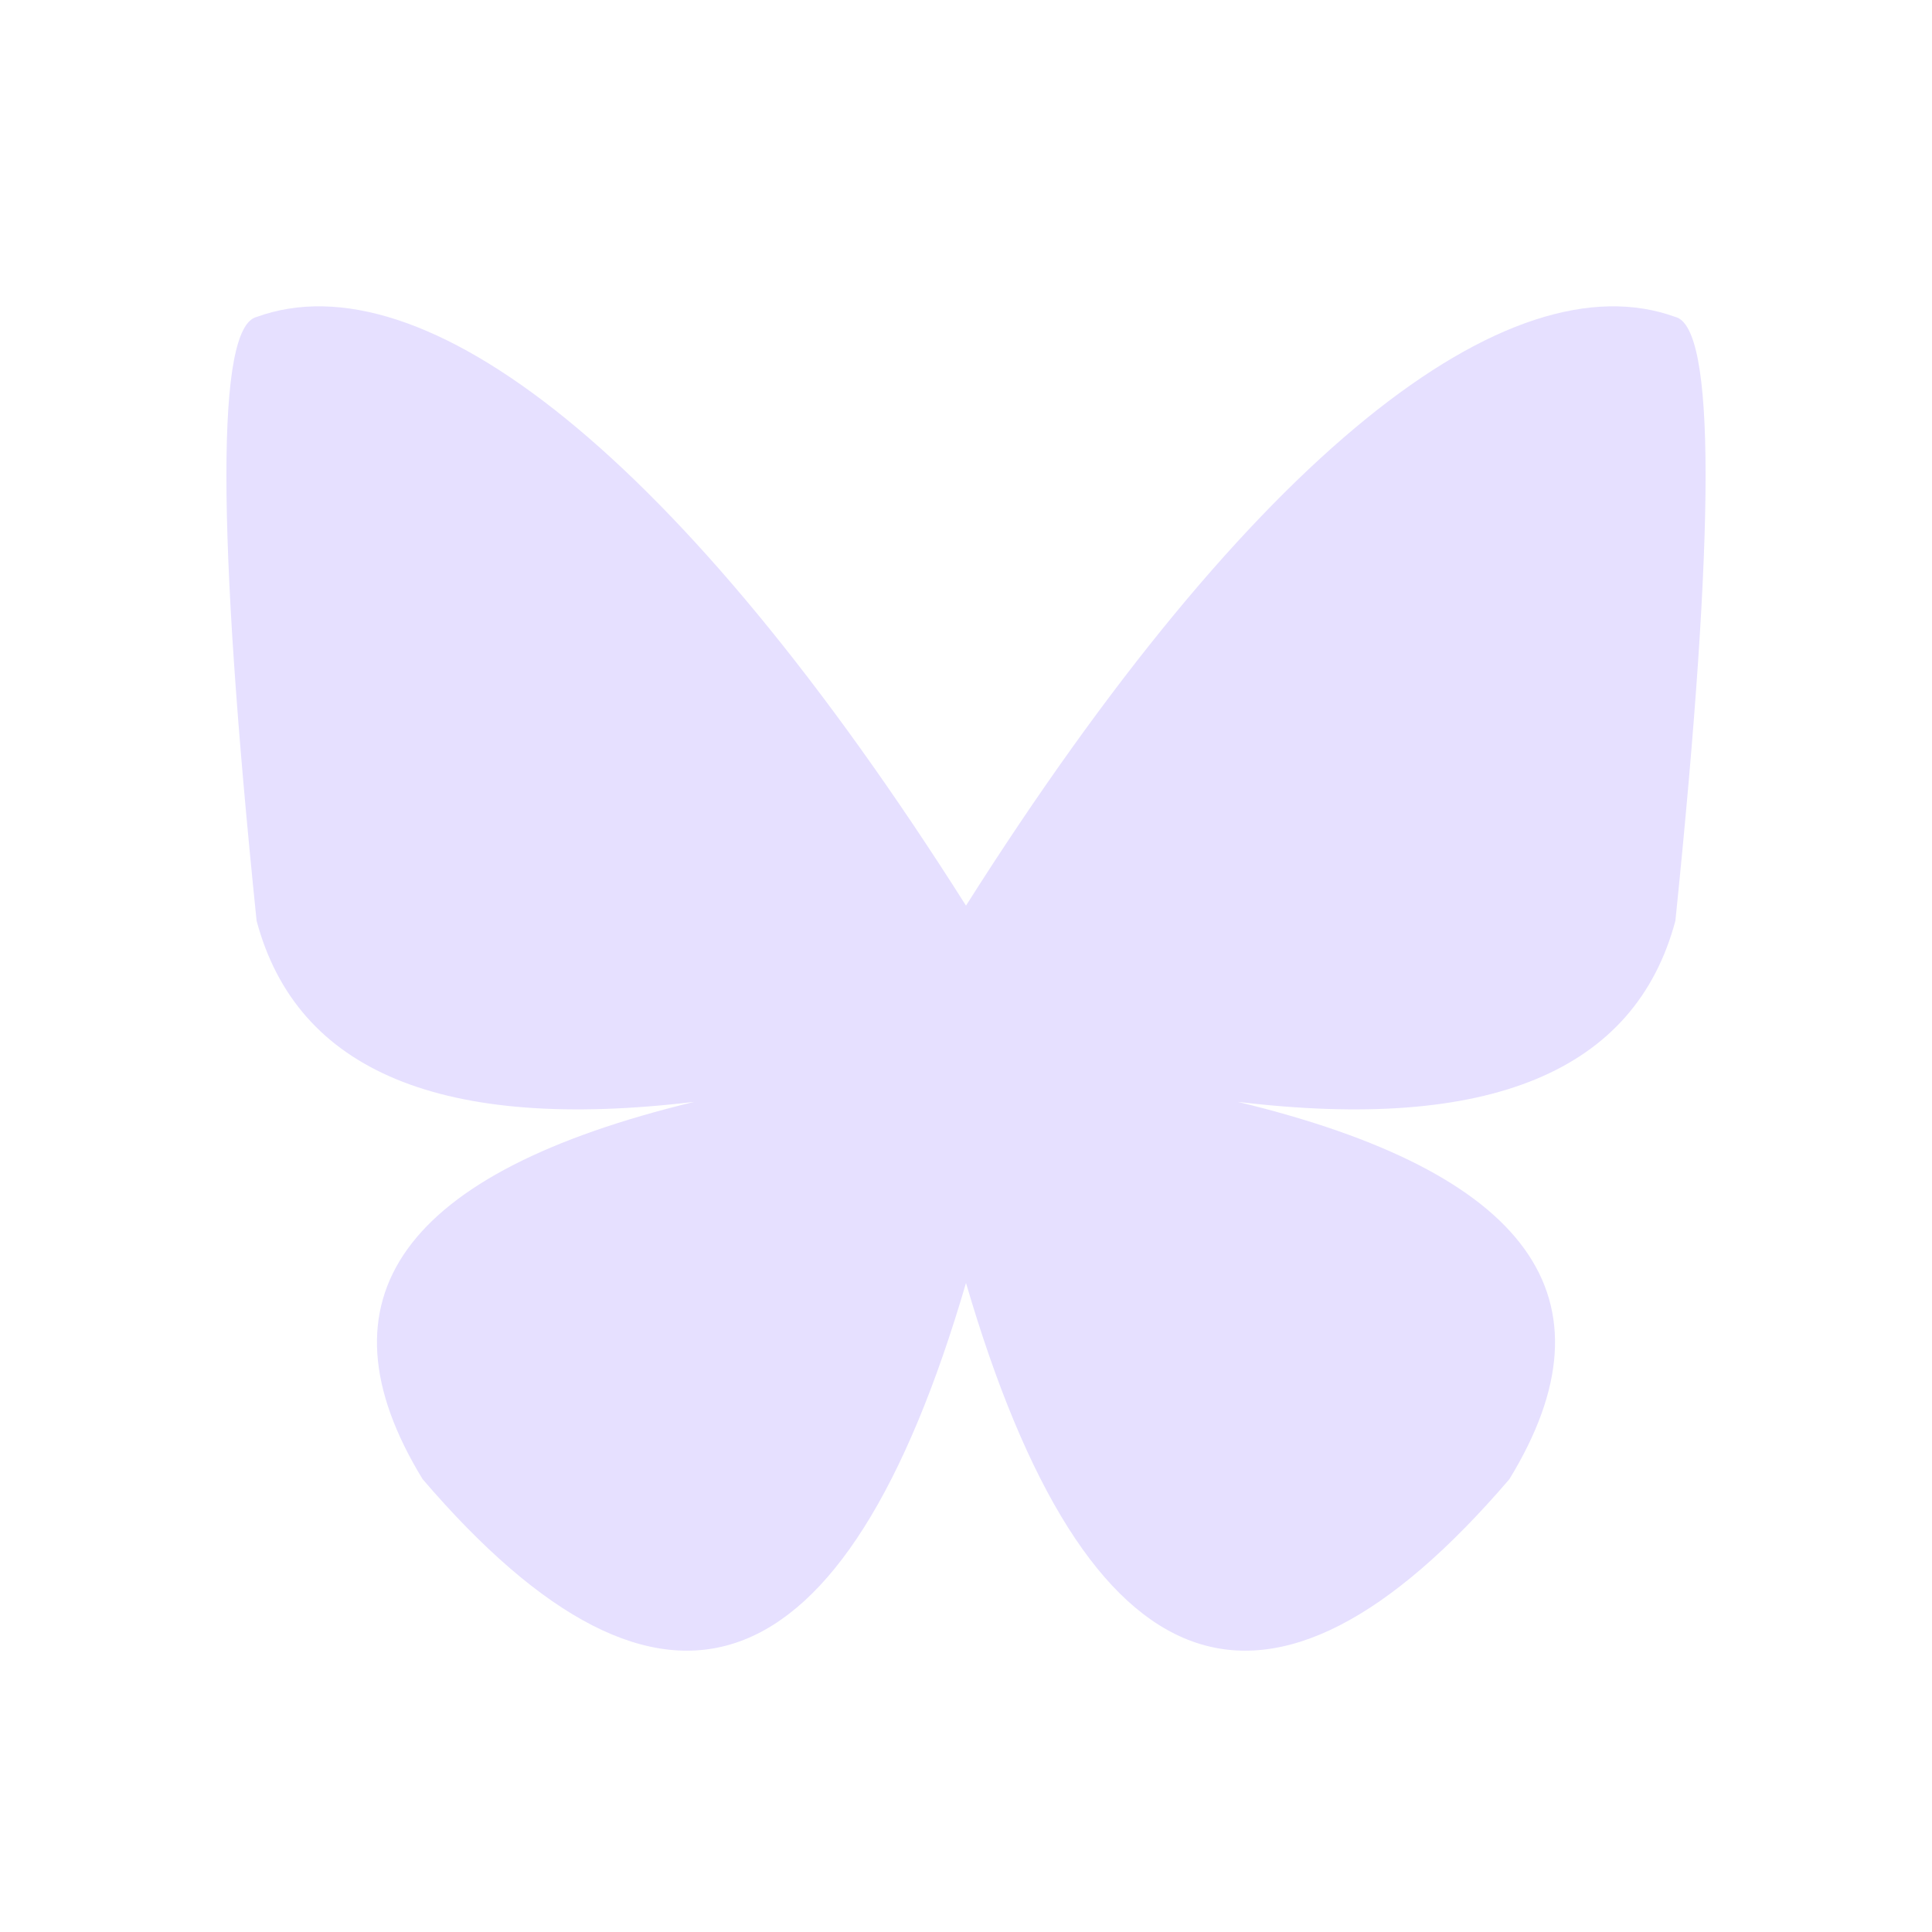
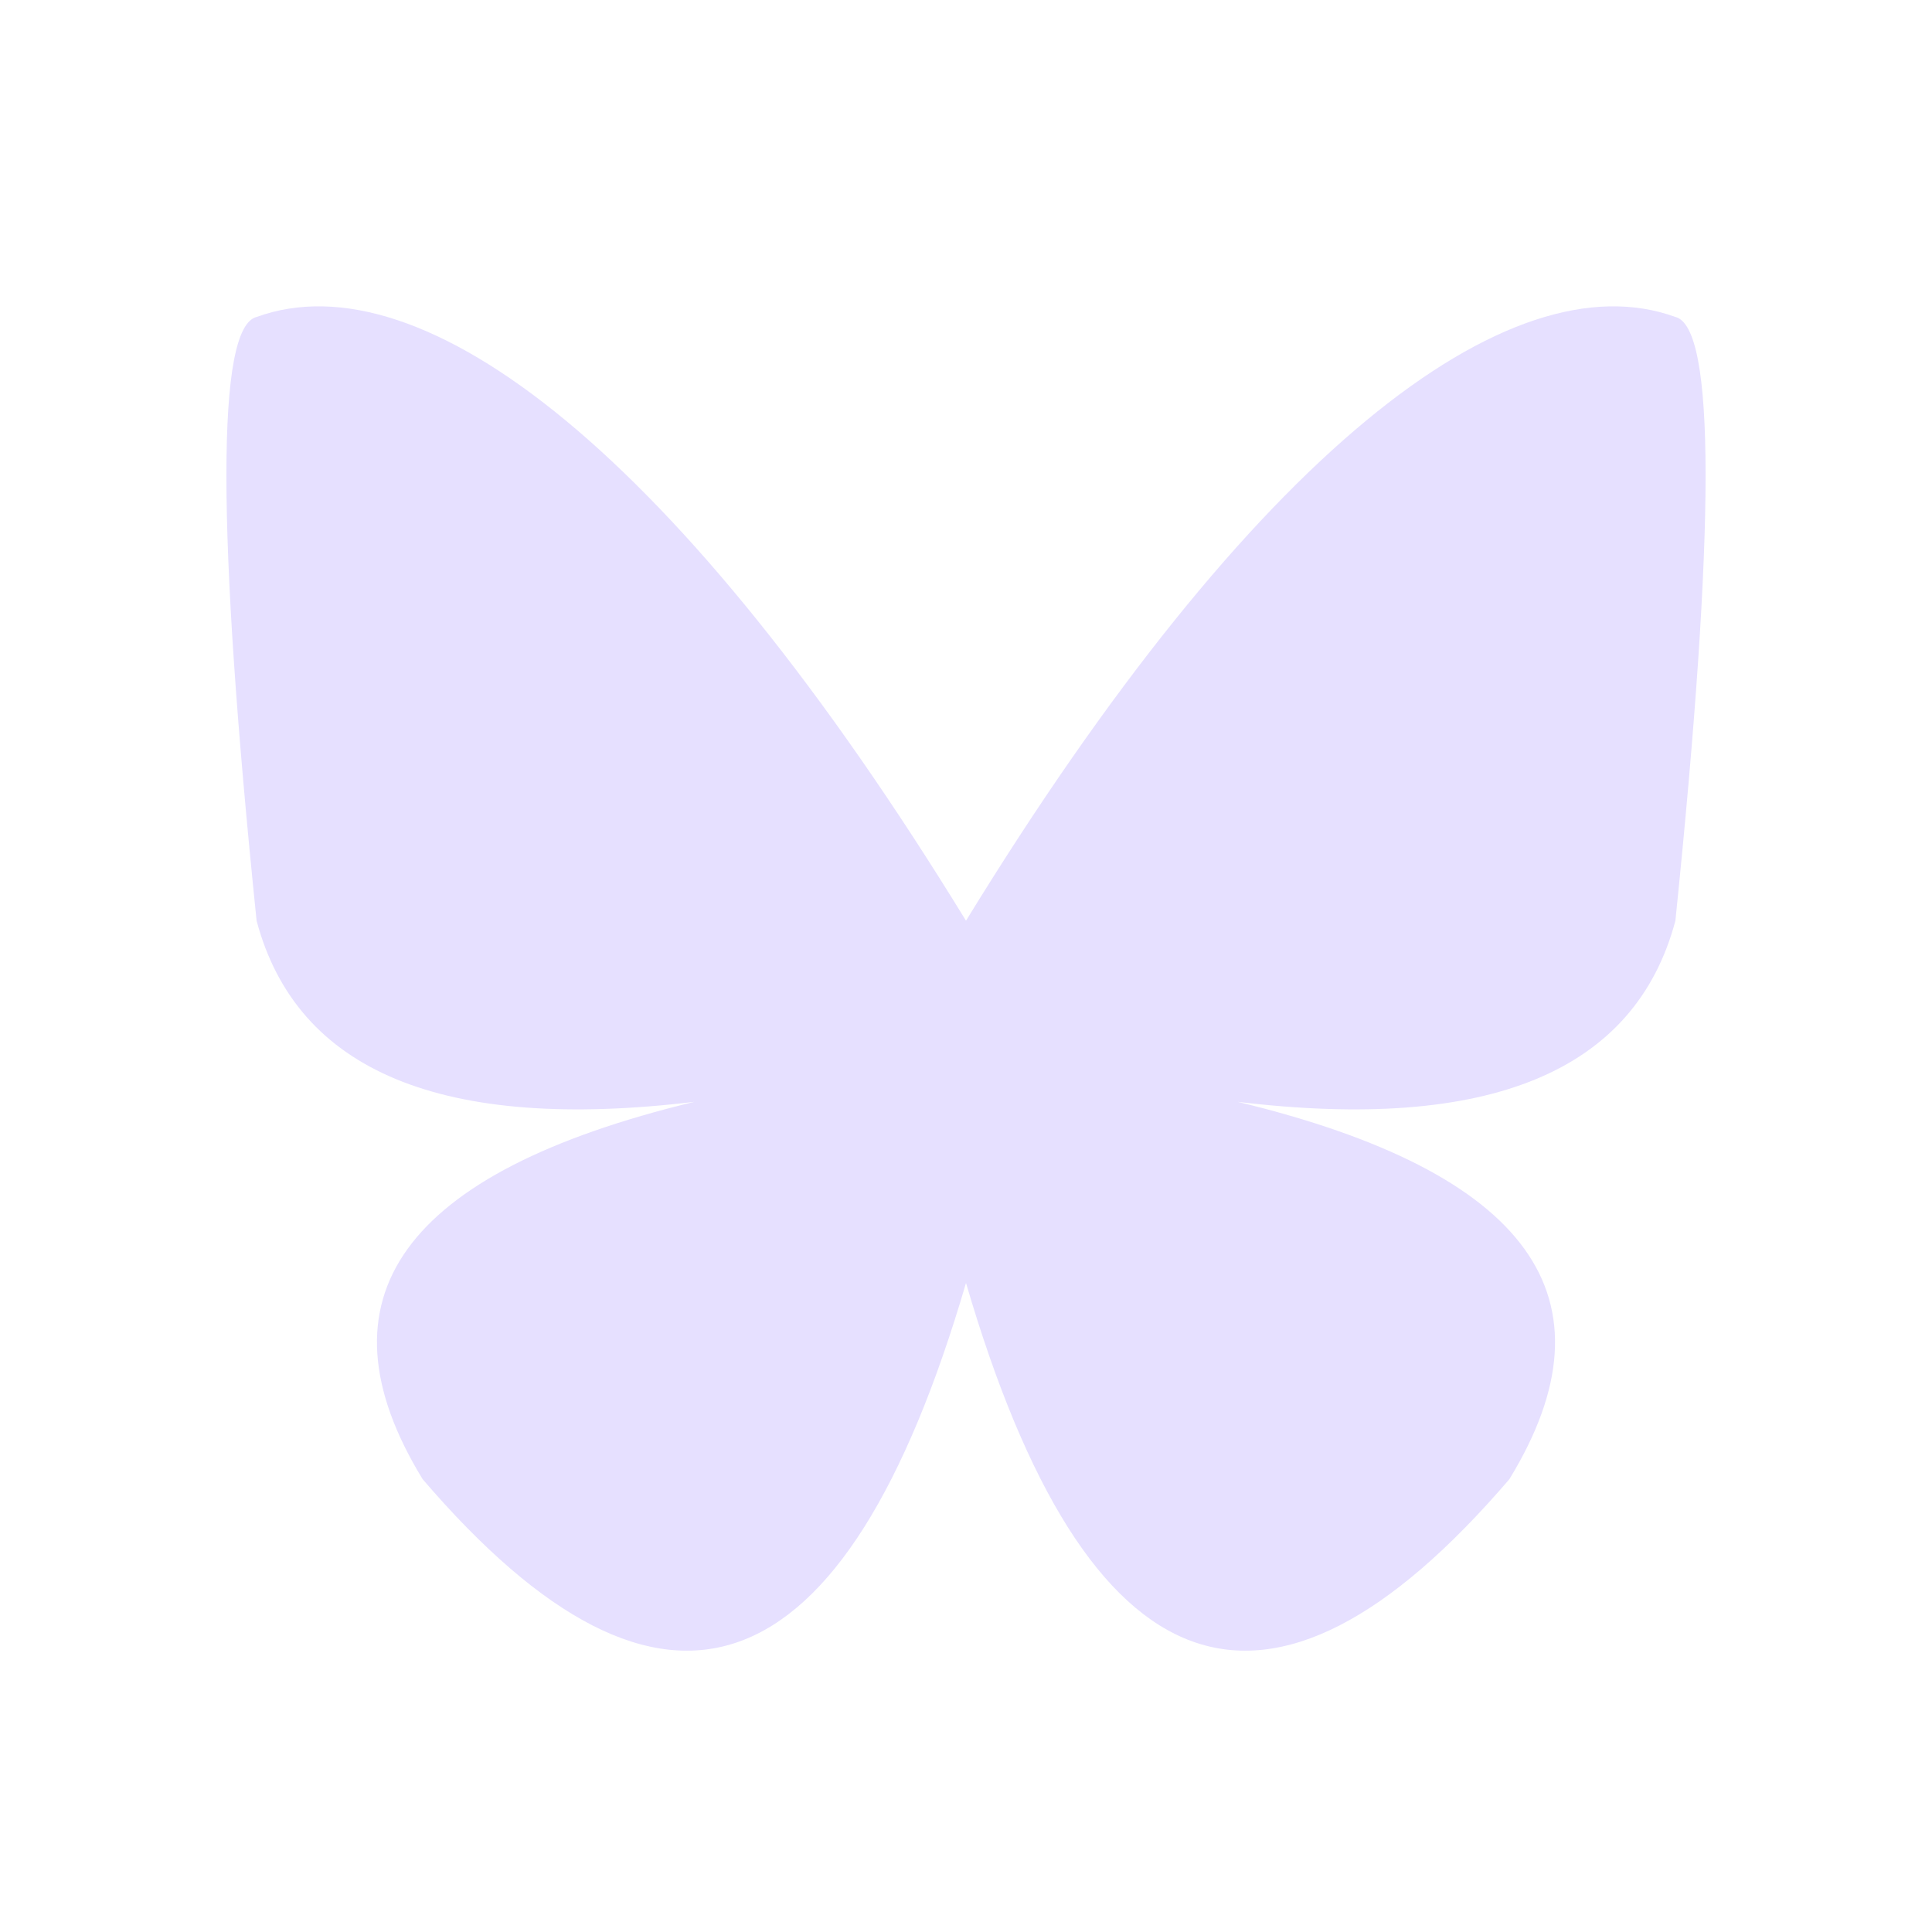
<svg xmlns="http://www.w3.org/2000/svg" viewBox="0 0 128 128" fill="#E6E0FF" stroke="none">
-   <path d="M111 21q4 1 0 40-4 15-29 12 29 7 18 25-24 28-36-13V60c19-30 36-43 47-39M17 21q-4 1 0 40 4 15 29 12-29 7-18 25 24 28 36-13V60m0 0C45 30 28 17 17 21" />
+   <path d="M64 85q12 41 36 13 11-18-18-25 25 3 29-12 4-39 0-40c-11-4-28 9-47 40C45 30 28 17 17 21q-4 1 0 40 4 15 29 12-29 7-18 25 24 28 36-13" />
</svg>
